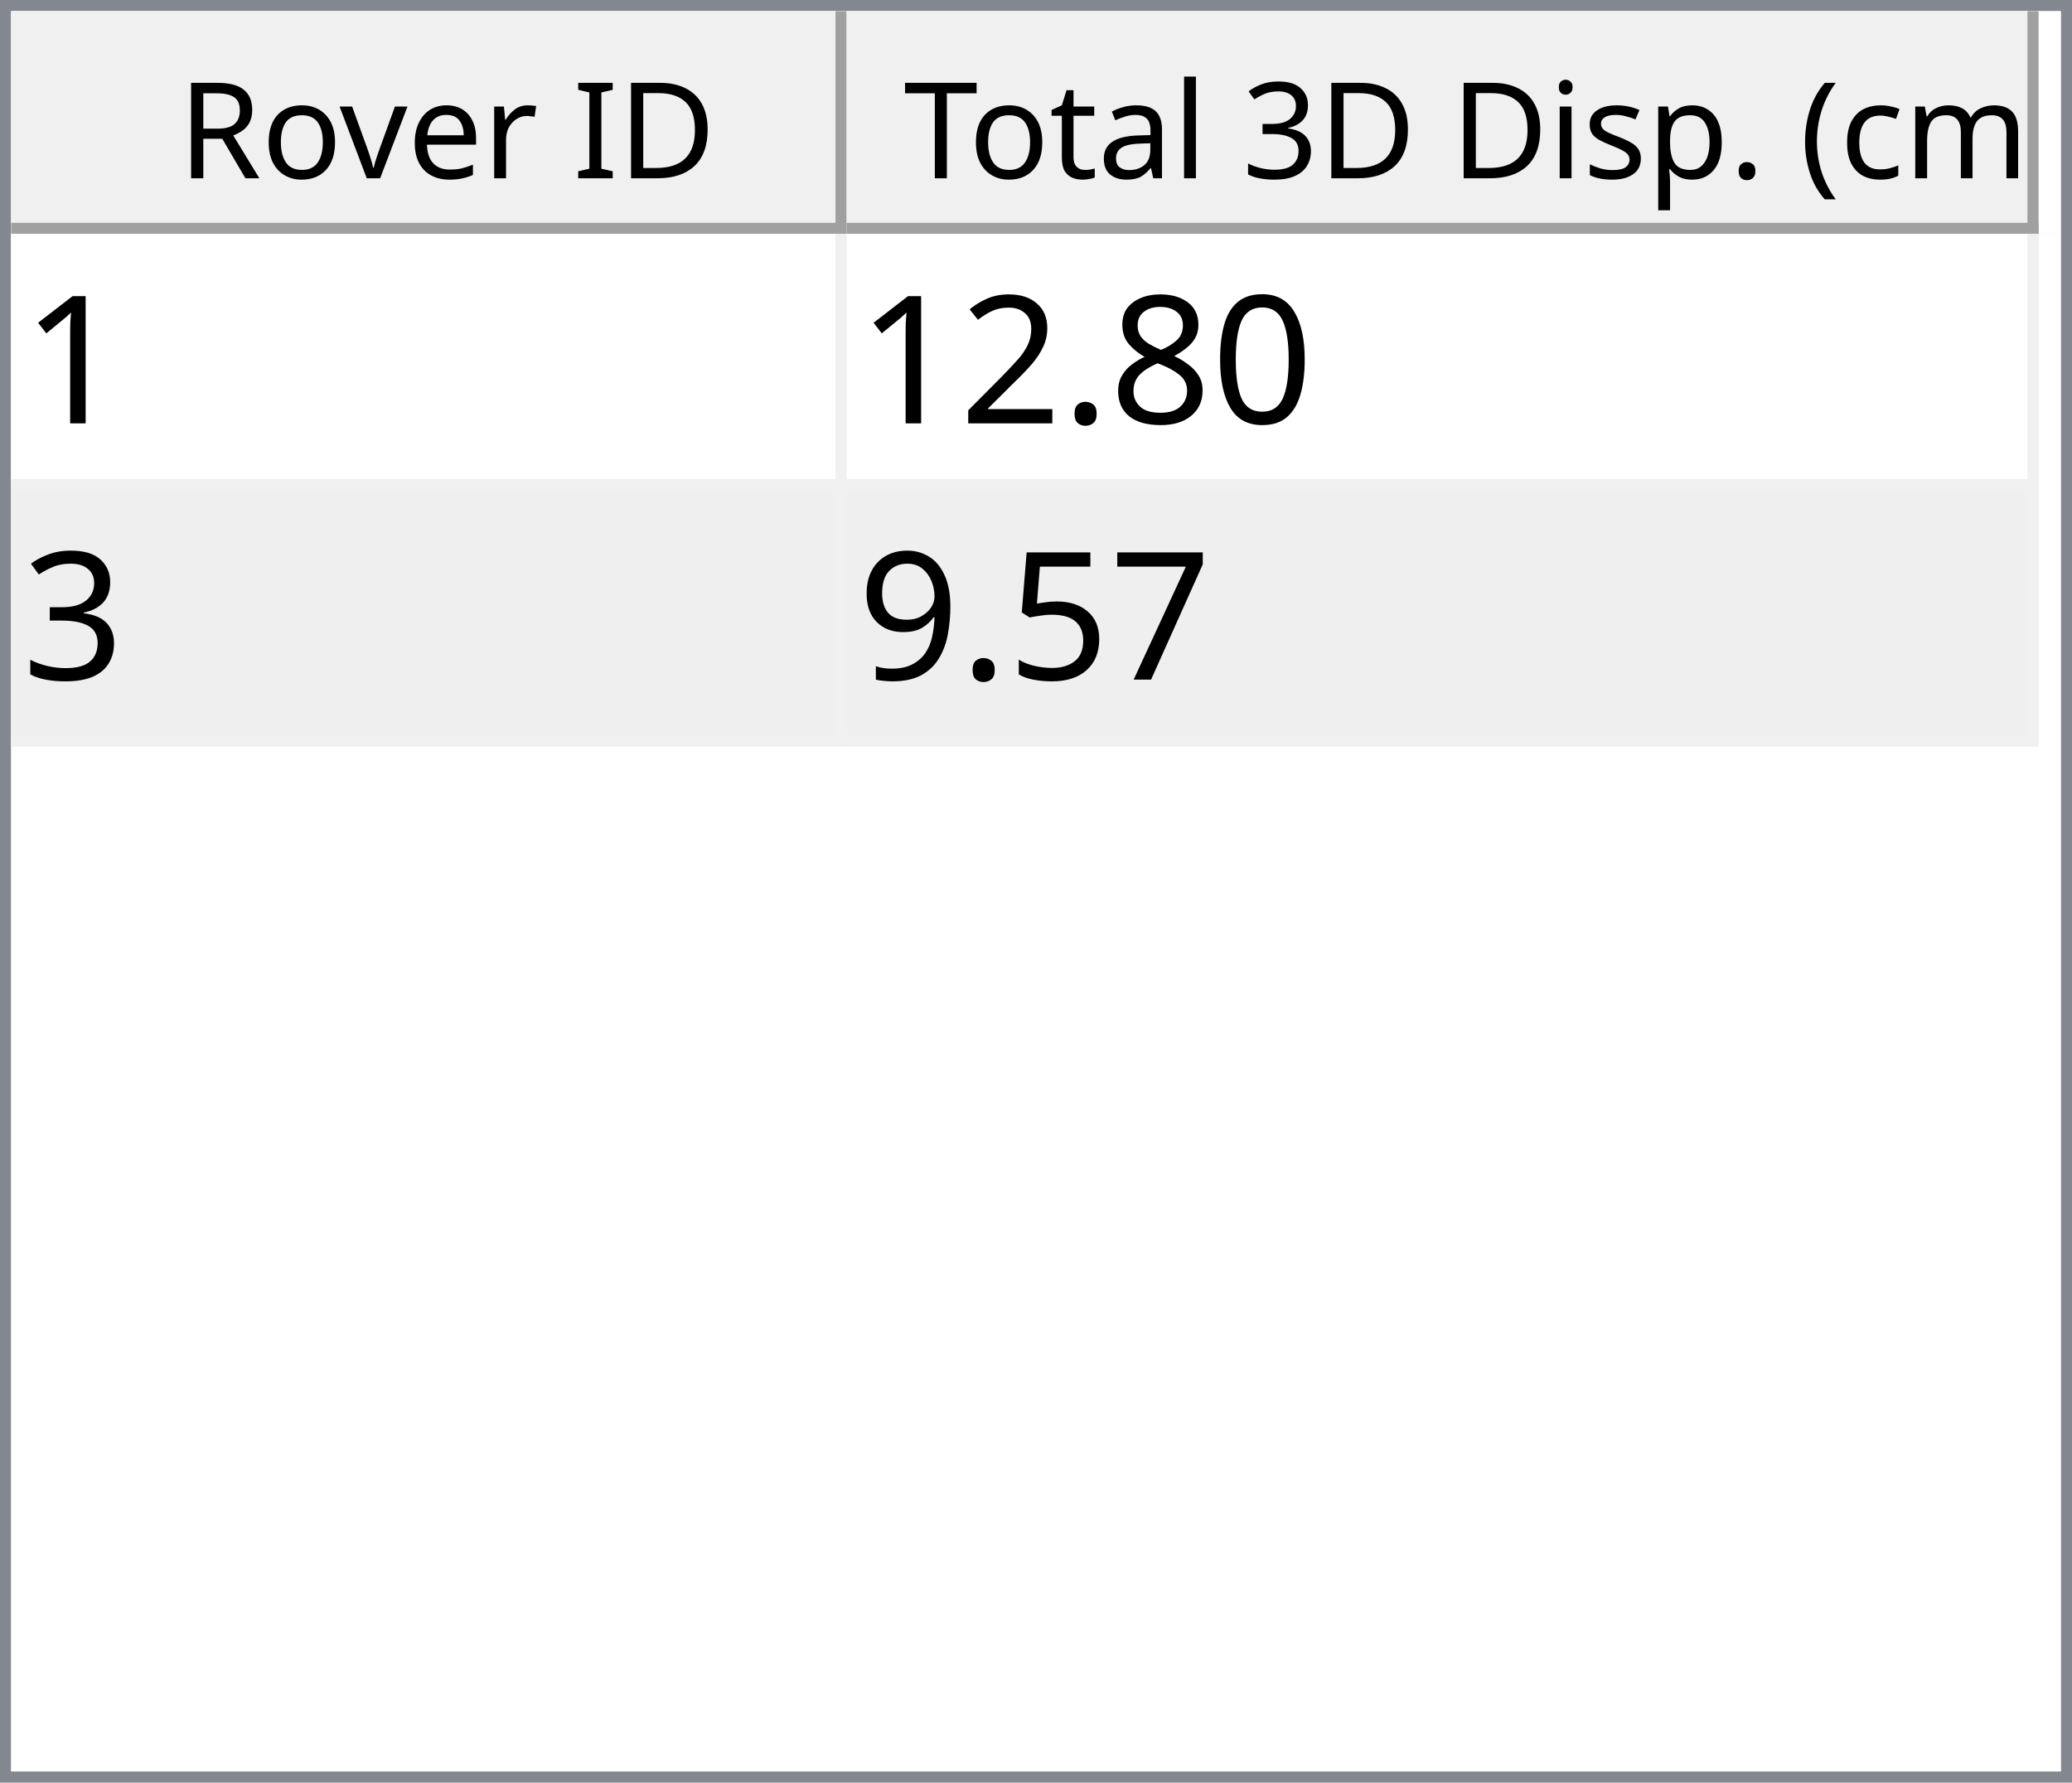
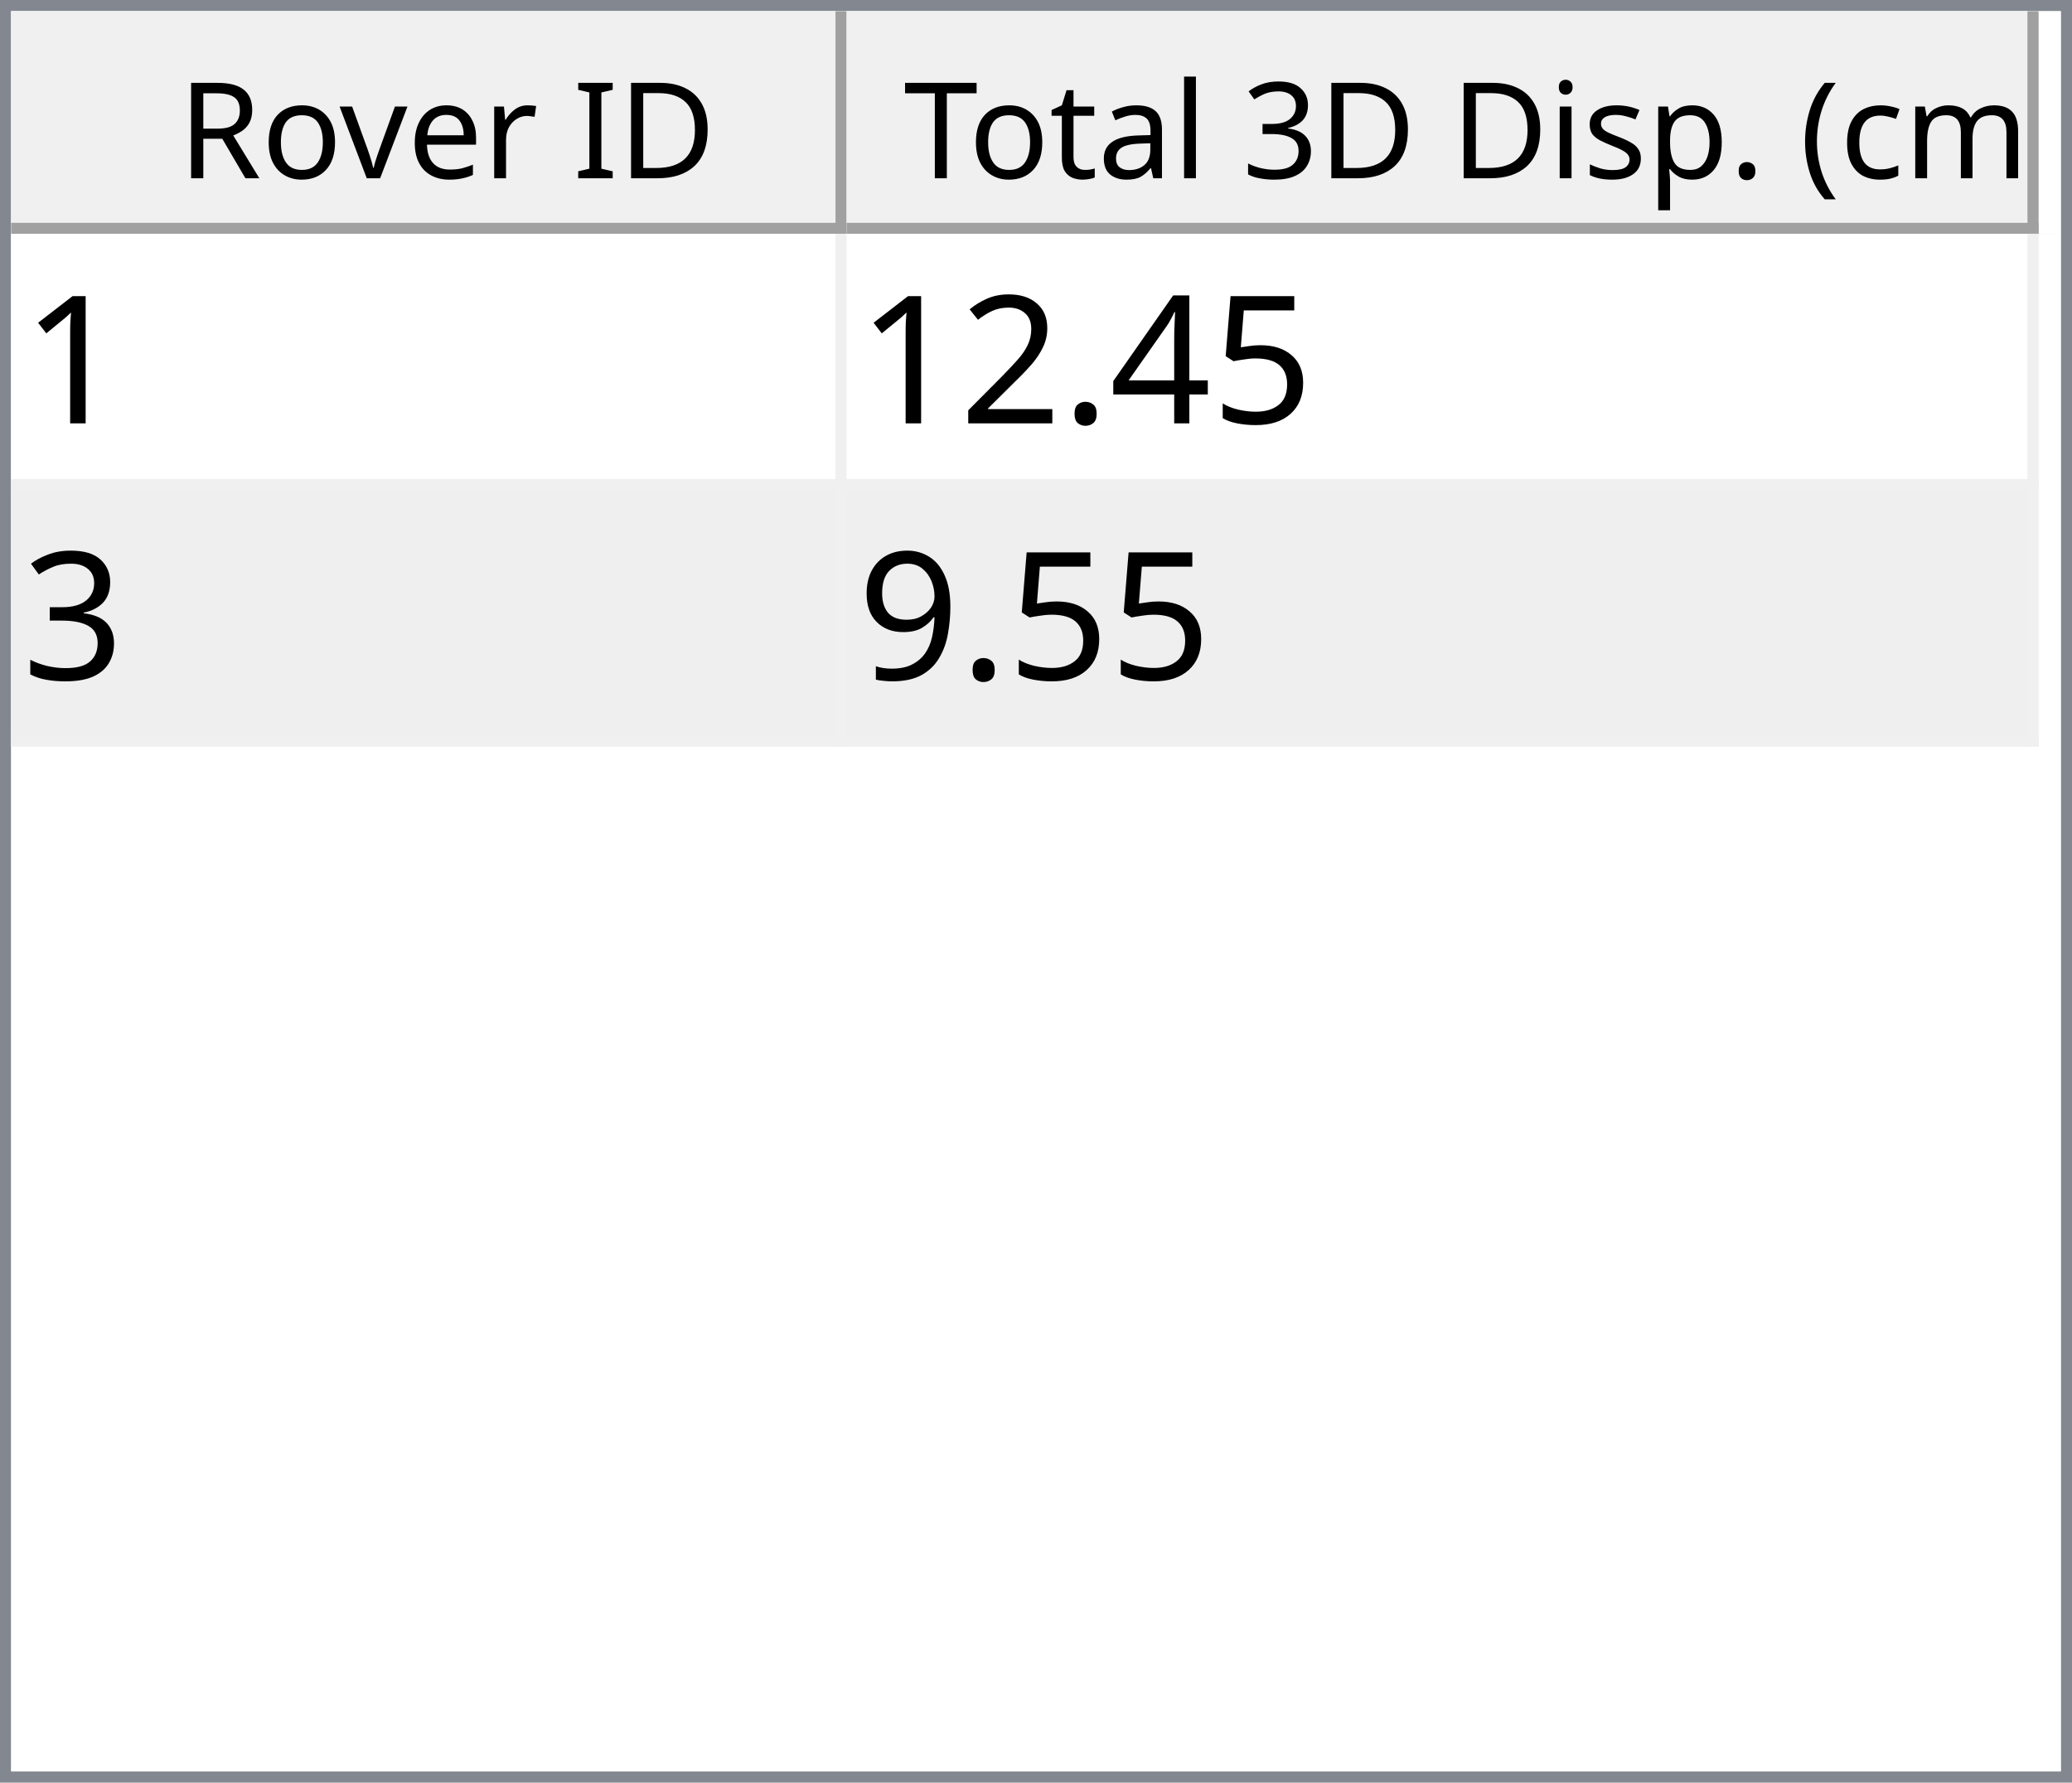
<svg xmlns="http://www.w3.org/2000/svg" style="fill-opacity:1; color-rendering:auto; color-interpolation:auto; text-rendering:auto; stroke:black; stroke-linecap:square; stroke-miterlimit:10; shape-rendering:auto; stroke-opacity:1; fill:black; stroke-dasharray:none; font-weight:normal; stroke-width:1; font-family:'Dialog'; font-style:normal; stroke-linejoin:miter; font-size:12px; stroke-dashoffset:0; image-rendering:auto;" width="186" height="160">
  <defs id="genericDefs" />
  <g>
    <defs id="defs1">
      <clipPath clipPathUnits="userSpaceOnUse" id="clipPath1">
        <path d="M0 0 L186 0 L186 160 L0 160 L0 0 Z" />
      </clipPath>
      <clipPath clipPathUnits="userSpaceOnUse" id="clipPath2">
        <path d="M0 0 L0 160 L186 160 L186 0 Z" />
      </clipPath>
      <clipPath clipPathUnits="userSpaceOnUse" id="clipPath3">
        <path d="M0 0 L0 20 L184 20 L184 0 Z" />
      </clipPath>
      <clipPath clipPathUnits="userSpaceOnUse" id="clipPath4">
        <path d="M0 0 L0 20 L75 20 L75 0 Z" />
      </clipPath>
      <clipPath clipPathUnits="userSpaceOnUse" id="clipPath5">
        <path d="M1 1 L1 19 L74 19 L74 1 Z" />
      </clipPath>
      <clipPath clipPathUnits="userSpaceOnUse" id="clipPath6">
        <path d="M0 0 L0 18 L73 18 L73 0 Z" />
      </clipPath>
      <clipPath clipPathUnits="userSpaceOnUse" id="clipPath7">
        <path d="M-0.5 -0.5 L-0.5 19.5 L74.5 19.5 L74.5 -0.5 Z" />
      </clipPath>
      <clipPath clipPathUnits="userSpaceOnUse" id="clipPath8">
        <path d="M0 0 L0 20 L107 20 L107 0 Z" />
      </clipPath>
      <clipPath clipPathUnits="userSpaceOnUse" id="clipPath9">
        <path d="M1 1 L1 19 L106 19 L106 1 Z" />
      </clipPath>
      <clipPath clipPathUnits="userSpaceOnUse" id="clipPath10">
        <path d="M0 0 L0 18 L105 18 L105 0 Z" />
      </clipPath>
      <clipPath clipPathUnits="userSpaceOnUse" id="clipPath11">
        <path d="M-0.5 -0.5 L-0.5 19.5 L106.5 19.5 L106.5 -0.5 Z" />
      </clipPath>
      <clipPath clipPathUnits="userSpaceOnUse" id="clipPath12">
        <path d="M0 0 L0 138 L184 138 L184 0 Z" />
      </clipPath>
      <clipPath clipPathUnits="userSpaceOnUse" id="clipPath13">
        <path d="M0 0 L0 46 L182 46 L182 0 Z" />
      </clipPath>
      <clipPath clipPathUnits="userSpaceOnUse" id="clipPath14">
        <path d="M-0.5 -0.5 L-0.5 45.5 L181.5 45.5 L181.5 -0.5 Z" />
      </clipPath>
      <clipPath clipPathUnits="userSpaceOnUse" id="clipPath15">
        <path d="M0 0 L0 22 L74 22 L74 0 Z" />
      </clipPath>
      <clipPath clipPathUnits="userSpaceOnUse" id="clipPath16">
        <path d="M0 0 L0 22 L106 22 L106 0 Z" />
      </clipPath>
      <font horiz-adv-x="64.551" id="font1">
        <font-face ascent="107.91" descent="25.098" units-per-em="100" style="font-style:normal; font-family:Segoe UI; font-weight:normal;" />
        <missing-glyph horiz-adv-x="64.551" d="M8.109 0 L8.109 68.266 L56.453 68.266 L56.453 0 L8.109 0 ZM15.328 7.234 L49.219 7.234 L49.219 61.031 L15.328 61.031 L15.328 7.234 Z" />
        <glyph unicode="D" horiz-adv-x="70.117" d="M9.188 0 L9.188 70.016 L28.516 70.016 Q65.531 70.016 65.531 35.891 Q65.531 19.672 55.25 9.836 Q44.969 0 27.734 0 L9.188 0 ZM17.391 62.594 L17.391 7.422 L27.828 7.422 Q41.609 7.422 49.273 14.797 Q56.938 22.172 56.938 35.688 Q56.938 62.594 28.328 62.594 L17.391 62.594 Z" />
        <glyph unicode="I" horiz-adv-x="26.611" d="M17.391 0 L9.188 0 L9.188 70.016 L17.391 70.016 L17.391 0 Z" />
        <glyph unicode=" " horiz-adv-x="27.393" d="" />
        <glyph unicode="r" horiz-adv-x="34.766" d="M34.188 41.891 Q32.078 43.5 28.125 43.5 Q23 43.5 19.555 38.672 Q16.109 33.844 16.109 25.484 L16.109 0 L8.109 0 L8.109 50 L16.109 50 L16.109 39.703 L16.312 39.703 Q18.016 44.969 21.531 47.922 Q25.047 50.875 29.391 50.875 Q32.516 50.875 34.188 50.203 L34.188 41.891 Z" />
        <glyph unicode="e" horiz-adv-x="52.295" d="M48.297 23 L12.984 23 Q13.188 14.656 17.484 10.109 Q21.781 5.562 29.297 5.562 Q37.75 5.562 44.828 11.141 L44.828 3.609 Q38.234 -1.172 27.391 -1.172 Q16.797 -1.172 10.742 5.641 Q4.688 12.453 4.688 24.812 Q4.688 36.469 11.305 43.82 Q17.922 51.172 27.734 51.172 Q37.547 51.172 42.922 44.828 Q48.297 38.484 48.297 27.203 L48.297 23 ZM40.094 29.781 Q40.047 36.719 36.75 40.578 Q33.453 44.438 27.594 44.438 Q21.922 44.438 17.969 40.383 Q14.016 36.328 13.094 29.781 L40.094 29.781 Z" />
        <glyph unicode="v" horiz-adv-x="47.9" d="M47.406 50 L27.484 0 L19.625 0 L0.688 50 L9.469 50 L22.172 13.672 Q23.578 9.672 23.922 6.688 L24.125 6.688 Q24.609 10.453 25.688 13.484 L38.969 50 L47.406 50 Z" />
        <glyph unicode="o" horiz-adv-x="58.594" d="M29 -1.172 Q17.922 -1.172 11.305 5.836 Q4.688 12.844 4.688 24.422 Q4.688 37.016 11.57 44.094 Q18.453 51.172 30.172 51.172 Q41.359 51.172 47.633 44.289 Q53.906 37.406 53.906 25.203 Q53.906 13.234 47.141 6.031 Q40.375 -1.172 29 -1.172 ZM29.594 44.438 Q21.875 44.438 17.383 39.188 Q12.891 33.938 12.891 24.703 Q12.891 15.828 17.43 10.695 Q21.969 5.562 29.594 5.562 Q37.359 5.562 41.531 10.594 Q45.703 15.625 45.703 24.906 Q45.703 34.281 41.531 39.359 Q37.359 44.438 29.594 44.438 Z" />
        <glyph unicode="R" horiz-adv-x="59.814" d="M59.375 0 L49.609 0 L37.891 19.625 Q36.281 22.359 34.766 24.289 Q33.25 26.219 31.664 27.438 Q30.078 28.656 28.25 29.219 Q26.422 29.781 24.125 29.781 L17.391 29.781 L17.391 0 L9.188 0 L9.188 70.016 L30.078 70.016 Q34.672 70.016 38.555 68.867 Q42.438 67.719 45.289 65.375 Q48.141 63.031 49.758 59.547 Q51.375 56.062 51.375 51.375 Q51.375 47.703 50.273 44.656 Q49.172 41.609 47.148 39.211 Q45.125 36.812 42.266 35.133 Q39.406 33.453 35.844 32.516 L35.844 32.328 Q37.594 31.547 38.891 30.547 Q40.188 29.547 41.359 28.18 Q42.531 26.812 43.68 25.078 Q44.828 23.344 46.234 21.047 L59.375 0 ZM17.391 62.594 L17.391 37.203 L28.516 37.203 Q31.594 37.203 34.203 38.133 Q36.812 39.062 38.719 40.797 Q40.625 42.531 41.703 45.047 Q42.781 47.562 42.781 50.688 Q42.781 56.297 39.141 59.445 Q35.5 62.594 28.609 62.594 L17.391 62.594 Z" />
        <glyph unicode=")" horiz-adv-x="30.176" d="M8.297 -15.922 L1.172 -15.922 Q16.406 2.344 16.406 26.812 Q16.406 51.469 1.078 70.016 L8.297 70.016 Q23.531 52.156 23.531 26.703 Q23.531 1.375 8.297 -15.922 Z" />
        <glyph unicode="m" horiz-adv-x="86.133" d="M79.109 0 L71.094 0 L71.094 28.719 Q71.094 37.016 68.531 40.727 Q65.969 44.438 59.906 44.438 Q54.781 44.438 51.195 39.75 Q47.609 35.062 47.609 28.516 L47.609 0 L39.594 0 L39.594 29.688 Q39.594 44.438 28.219 44.438 Q22.953 44.438 19.531 40.016 Q16.109 35.594 16.109 28.516 L16.109 0 L8.109 0 L8.109 50 L16.109 50 L16.109 42.094 L16.312 42.094 Q21.625 51.172 31.844 51.172 Q36.969 51.172 40.773 48.312 Q44.578 45.453 46 40.828 Q51.562 51.172 62.594 51.172 Q79.109 51.172 79.109 30.812 L79.109 0 Z" />
        <glyph unicode="c" horiz-adv-x="46.191" d="M42.188 2.297 Q36.422 -1.172 28.516 -1.172 Q17.828 -1.172 11.258 5.789 Q4.688 12.75 4.688 23.828 Q4.688 36.188 11.766 43.68 Q18.844 51.172 30.672 51.172 Q37.25 51.172 42.281 48.734 L42.281 40.531 Q36.719 44.438 30.375 44.438 Q22.703 44.438 17.797 38.945 Q12.891 33.453 12.891 24.516 Q12.891 15.719 17.508 10.641 Q22.125 5.562 29.891 5.562 Q36.422 5.562 42.188 9.906 L42.188 2.297 Z" />
        <glyph unicode="(" horiz-adv-x="30.176" d="M29.109 -15.922 L21.969 -15.922 Q6.844 1.375 6.844 26.703 Q6.844 52.156 21.969 70.016 L29.203 70.016 Q13.875 51.469 13.875 26.812 Q13.875 2.344 29.109 -15.922 Z" />
        <glyph unicode="." horiz-adv-x="21.68" d="M10.891 -1.078 Q8.641 -1.078 7.055 0.539 Q5.469 2.156 5.469 4.391 Q5.469 6.641 7.055 8.273 Q8.641 9.906 10.891 9.906 Q13.188 9.906 14.797 8.273 Q16.406 6.641 16.406 4.391 Q16.406 2.156 14.797 0.539 Q13.188 -1.078 10.891 -1.078 Z" />
        <glyph unicode="p" horiz-adv-x="58.789" d="M16.312 7.234 L16.109 7.234 L16.109 -23 L8.109 -23 L8.109 50 L16.109 50 L16.109 41.219 L16.312 41.219 Q22.219 51.172 33.594 51.172 Q43.266 51.172 48.688 44.461 Q54.109 37.75 54.109 26.469 Q54.109 13.922 48 6.375 Q41.891 -1.172 31.297 -1.172 Q21.578 -1.172 16.312 7.234 ZM16.109 27.391 L16.109 20.406 Q16.109 14.203 20.141 9.883 Q24.172 5.562 30.375 5.562 Q37.641 5.562 41.773 11.133 Q45.906 16.703 45.906 26.609 Q45.906 34.969 42.047 39.703 Q38.188 44.438 31.594 44.438 Q24.609 44.438 20.359 39.578 Q16.109 34.719 16.109 27.391 Z" />
        <glyph unicode="s" horiz-adv-x="42.432" d="M5.078 1.812 L5.078 10.406 Q11.625 5.562 19.484 5.562 Q30.031 5.562 30.031 12.594 Q30.031 14.594 29.125 15.992 Q28.219 17.391 26.68 18.461 Q25.141 19.531 23.07 20.383 Q21 21.234 18.609 22.172 Q15.281 23.484 12.766 24.828 Q10.25 26.172 8.57 27.859 Q6.891 29.547 6.031 31.695 Q5.172 33.844 5.172 36.719 Q5.172 40.234 6.789 42.945 Q8.406 45.656 11.086 47.484 Q13.766 49.312 17.211 50.242 Q20.656 51.172 24.312 51.172 Q30.812 51.172 35.938 48.922 L35.938 40.828 Q30.422 44.438 23.25 44.438 Q21 44.438 19.195 43.922 Q17.391 43.406 16.094 42.477 Q14.797 41.547 14.086 40.258 Q13.375 38.969 13.375 37.406 Q13.375 35.453 14.086 34.133 Q14.797 32.812 16.164 31.789 Q17.531 30.766 19.484 29.938 Q21.438 29.109 23.922 28.125 Q27.25 26.859 29.883 25.516 Q32.516 24.172 34.375 22.484 Q36.234 20.797 37.234 18.602 Q38.234 16.406 38.234 13.375 Q38.234 9.672 36.602 6.938 Q34.969 4.203 32.234 2.398 Q29.5 0.594 25.93 -0.289 Q22.359 -1.172 18.453 -1.172 Q10.75 -1.172 5.078 1.812 Z" />
        <glyph unicode="i" horiz-adv-x="24.219" d="M12.203 62.703 Q10.062 62.703 8.547 64.164 Q7.031 65.625 7.031 67.875 Q7.031 70.125 8.547 71.609 Q10.062 73.094 12.203 73.094 Q14.406 73.094 15.945 71.609 Q17.484 70.125 17.484 67.875 Q17.484 65.719 15.945 64.211 Q14.406 62.703 12.203 62.703 ZM16.109 0 L8.109 0 L8.109 50 L16.109 50 L16.109 0 Z" />
        <glyph unicode="3" horiz-adv-x="53.906" d="M46.531 19.828 Q46.531 15.094 44.75 11.211 Q42.969 7.328 39.719 4.57 Q36.469 1.812 31.93 0.297 Q27.391 -1.219 21.922 -1.219 Q11.922 -1.219 6 2.594 L6 11.188 Q13.094 5.609 22.219 5.609 Q25.875 5.609 28.828 6.539 Q31.781 7.469 33.906 9.227 Q36.031 10.984 37.18 13.477 Q38.328 15.969 38.328 19.094 Q38.328 32.812 18.797 32.812 L12.984 32.812 L12.984 39.594 L18.5 39.594 Q35.797 39.594 35.797 52.484 Q35.797 64.406 22.609 64.406 Q15.188 64.406 8.688 59.422 L8.688 67.188 Q15.375 71.188 24.609 71.188 Q29 71.188 32.57 69.969 Q36.141 68.75 38.68 66.555 Q41.219 64.359 42.609 61.281 Q44 58.203 44 54.5 Q44 40.672 30.031 36.719 L30.031 36.531 Q33.594 36.141 36.625 34.797 Q39.656 33.453 41.852 31.305 Q44.047 29.156 45.289 26.25 Q46.531 23.344 46.531 19.828 Z" />
        <glyph unicode="l" horiz-adv-x="24.219" d="M16.109 0 L8.109 0 L8.109 74.031 L16.109 74.031 L16.109 0 Z" />
        <glyph unicode="a" horiz-adv-x="50.879" d="M43.891 0 L35.891 0 L35.891 7.812 L35.688 7.812 Q30.469 -1.172 20.312 -1.172 Q12.844 -1.172 8.617 2.781 Q4.391 6.734 4.391 13.281 Q4.391 27.297 20.906 29.594 L35.891 31.688 Q35.891 44.438 25.594 44.438 Q16.547 44.438 9.281 38.281 L9.281 46.484 Q16.656 51.172 26.266 51.172 Q43.891 51.172 43.891 32.516 L43.891 0 ZM35.891 25.297 L23.828 23.641 Q18.266 22.859 15.43 20.875 Q12.594 18.891 12.594 13.875 Q12.594 10.203 15.211 7.883 Q17.828 5.562 22.172 5.562 Q28.125 5.562 32.008 9.742 Q35.891 13.922 35.891 20.312 L35.891 25.297 Z" />
        <glyph unicode="t" horiz-adv-x="33.887" d="M31.297 0.484 Q28.469 -1.078 23.828 -1.078 Q10.688 -1.078 10.688 13.578 L10.688 43.172 L2.094 43.172 L2.094 50 L10.688 50 L10.688 62.203 L18.703 64.797 L18.703 50 L31.297 50 L31.297 43.172 L18.703 43.172 L18.703 14.984 Q18.703 9.969 20.414 7.82 Q22.125 5.672 26.078 5.672 Q29.109 5.672 31.297 7.328 L31.297 0.484 Z" />
        <glyph unicode="T" horiz-adv-x="52.393" d="M50.594 62.594 L30.375 62.594 L30.375 0 L22.172 0 L22.172 62.594 L2 62.594 L2 70.016 L50.594 70.016 L50.594 62.594 Z" />
      </font>
      <font horiz-adv-x="75.0" id="font2">
        <font-face ascent="100.537" descent="21.973" units-per-em="100" style="font-style:normal; font-family:sans-serif; font-weight:normal;" />
        <missing-glyph horiz-adv-x="75.0" d="M12.5 0 L12.5 62.5 L62.5 62.5 L62.5 0 L12.5 0 ZM14.062 1.562 L60.938 1.562 L60.938 60.938 L14.062 60.938 L14.062 1.562 Z" />
        <glyph unicode="1" horiz-adv-x="55.615" d="M37.25 0 L28.469 0 L28.469 56 Q25.297 52.984 20.141 49.953 Q14.984 46.922 10.891 45.406 L10.891 53.906 Q18.266 57.375 23.781 62.305 Q29.297 67.234 31.594 71.875 L37.25 71.875 L37.25 0 Z" />
-         <glyph unicode="0" horiz-adv-x="55.615" d="M4.156 35.297 Q4.156 48 6.766 55.742 Q9.375 63.484 14.523 67.68 Q19.672 71.875 27.484 71.875 Q33.25 71.875 37.594 69.555 Q41.938 67.234 44.773 62.867 Q47.609 58.5 49.219 52.227 Q50.828 45.953 50.828 35.297 Q50.828 22.703 48.242 14.969 Q45.656 7.234 40.508 3.008 Q35.359 -1.219 27.484 -1.219 Q17.141 -1.219 11.234 6.203 Q4.156 15.141 4.156 35.297 ZM13.188 35.297 Q13.188 17.672 17.312 11.836 Q21.438 6 27.484 6 Q33.547 6 37.672 11.859 Q41.797 17.719 41.797 35.297 Q41.797 52.984 37.672 58.789 Q33.547 64.594 27.391 64.594 Q21.344 64.594 17.719 59.469 Q13.188 52.938 13.188 35.297 Z" />
-         <glyph unicode="8" horiz-adv-x="55.615" d="M17.672 38.812 Q12.203 40.828 9.57 44.539 Q6.938 48.25 6.938 53.422 Q6.938 61.234 12.555 66.555 Q18.172 71.875 27.484 71.875 Q36.859 71.875 42.578 66.43 Q48.297 60.984 48.297 53.172 Q48.297 48.188 45.68 44.508 Q43.062 40.828 37.75 38.812 Q44.344 36.672 47.781 31.883 Q51.219 27.094 51.219 20.453 Q51.219 11.281 44.727 5.031 Q38.234 -1.219 27.641 -1.219 Q17.047 -1.219 10.547 5.055 Q4.047 11.328 4.047 20.703 Q4.047 27.688 7.594 32.398 Q11.141 37.109 17.672 38.812 ZM15.922 53.719 Q15.922 48.641 19.195 45.414 Q22.469 42.188 27.688 42.188 Q32.766 42.188 36.016 45.383 Q39.266 48.578 39.266 53.219 Q39.266 58.062 35.914 61.359 Q32.562 64.656 27.594 64.656 Q22.562 64.656 19.242 61.43 Q15.922 58.203 15.922 53.719 ZM13.094 20.656 Q13.094 16.891 14.875 13.375 Q16.656 9.859 20.172 7.93 Q23.688 6 27.734 6 Q34.031 6 38.133 10.055 Q42.234 14.109 42.234 20.359 Q42.234 26.703 38.016 30.859 Q33.797 35.016 27.438 35.016 Q21.234 35.016 17.164 30.914 Q13.094 26.812 13.094 20.656 Z" />
+         <glyph unicode="5" horiz-adv-x="55.615" d="M4.156 18.75 L13.375 19.531 Q14.406 12.797 18.141 9.398 Q21.875 6 27.156 6 Q33.5 6 37.891 10.789 Q42.281 15.578 42.281 23.484 Q42.281 31 38.062 35.352 Q33.844 39.703 27 39.703 Q22.75 39.703 19.336 37.773 Q15.922 35.844 13.969 32.766 L5.719 33.844 L12.641 70.609 L48.25 70.609 L48.25 62.203 L19.672 62.203 L15.828 42.969 Q22.266 47.469 29.344 47.469 Q38.719 47.469 45.164 40.969 Q51.609 34.469 51.609 24.266 Q51.609 14.547 45.953 7.469 Q39.062 -1.219 27.156 -1.219 Q17.391 -1.219 11.211 4.25 Q5.031 9.719 4.156 18.75 Z" />
+         <glyph unicode="4" horiz-adv-x="55.615" d="M32.328 0 L32.328 17.141 L1.266 17.141 L1.266 25.203 L33.938 71.578 L41.109 71.578 L41.109 25.203 L50.781 25.203 L50.781 17.141 L41.109 17.141 L41.109 0 L32.328 0 ZM32.328 25.203 L32.328 57.469 L9.906 25.203 L32.328 25.203 Z" />
        <glyph unicode="." horiz-adv-x="27.783" d="M9.078 0 L9.078 10.016 L19.094 10.016 L19.094 0 L9.078 0 Z" />
        <glyph unicode="2" horiz-adv-x="55.615" d="M50.344 8.453 L50.344 0 L3.031 0 Q2.938 3.172 4.047 6.109 Q5.859 10.938 9.836 15.625 Q13.812 20.312 21.344 26.469 Q33.016 36.031 37.117 41.625 Q41.219 47.219 41.219 52.203 Q41.219 57.422 37.477 61.008 Q33.734 64.594 27.734 64.594 Q21.391 64.594 17.578 60.789 Q13.766 56.984 13.719 50.25 L4.688 51.172 Q5.609 61.281 11.664 66.578 Q17.719 71.875 27.938 71.875 Q38.234 71.875 44.242 66.164 Q50.25 60.453 50.25 52 Q50.25 47.703 48.492 43.555 Q46.734 39.406 42.656 34.812 Q38.578 30.219 29.109 22.219 Q21.188 15.578 18.945 13.211 Q16.703 10.844 15.234 8.453 L50.344 8.453 Z" />
        <glyph unicode="3" horiz-adv-x="55.615" d="M4.203 18.891 L12.984 20.062 Q14.5 12.594 18.141 9.297 Q21.781 6 27 6 Q33.203 6 37.477 10.297 Q41.75 14.594 41.75 20.953 Q41.75 27 37.797 30.93 Q33.844 34.859 27.734 34.859 Q25.25 34.859 21.531 33.891 L22.516 41.609 Q23.391 41.5 23.922 41.5 Q29.547 41.5 34.039 44.43 Q38.531 47.359 38.531 53.469 Q38.531 58.297 35.258 61.477 Q31.984 64.656 26.812 64.656 Q21.688 64.656 18.266 61.43 Q14.844 58.203 13.875 51.766 L5.078 53.328 Q6.688 62.156 12.398 67.016 Q18.109 71.875 26.609 71.875 Q32.469 71.875 37.398 69.359 Q42.328 66.844 44.945 62.5 Q47.562 58.156 47.562 53.266 Q47.562 48.641 45.07 44.828 Q42.578 41.016 37.703 38.766 Q44.047 37.312 47.562 32.695 Q51.078 28.078 51.078 21.141 Q51.078 11.766 44.242 5.25 Q37.406 -1.266 26.953 -1.266 Q17.531 -1.266 11.305 4.352 Q5.078 9.969 4.203 18.891 Z" />
-         <glyph unicode="7" horiz-adv-x="55.615" d="M4.734 62.203 L4.734 70.656 L51.078 70.656 L51.078 63.812 Q44.234 56.547 37.523 44.484 Q30.812 32.422 27.156 19.672 Q24.516 10.688 23.781 0 L14.75 0 Q14.891 8.453 18.062 20.414 Q21.234 32.375 27.172 43.484 Q33.109 54.594 39.797 62.203 L4.734 62.203 Z" />
-         <glyph unicode="5" horiz-adv-x="55.615" d="M4.156 18.75 L13.375 19.531 Q14.406 12.797 18.141 9.398 Q21.875 6 27.156 6 Q33.5 6 37.891 10.789 Q42.281 15.578 42.281 23.484 Q42.281 31 38.062 35.352 Q33.844 39.703 27 39.703 Q22.75 39.703 19.336 37.773 Q15.922 35.844 13.969 32.766 L5.719 33.844 L12.641 70.609 L48.25 70.609 L48.25 62.203 L19.672 62.203 L15.828 42.969 Q22.266 47.469 29.344 47.469 Q38.719 47.469 45.164 40.969 Q51.609 34.469 51.609 24.266 Q51.609 14.547 45.953 7.469 Q39.062 -1.219 27.156 -1.219 Q17.391 -1.219 11.211 4.25 Q5.031 9.719 4.156 18.75 Z" />
        <glyph unicode="9" horiz-adv-x="55.615" d="M5.469 16.547 L13.922 17.328 Q14.984 11.375 18.016 8.688 Q21.047 6 25.781 6 Q29.828 6 32.883 7.859 Q35.938 9.719 37.891 12.82 Q39.844 15.922 41.164 21.195 Q42.484 26.469 42.484 31.938 Q42.484 32.516 42.438 33.688 Q39.797 29.5 35.234 26.883 Q30.672 24.266 25.344 24.266 Q16.453 24.266 10.305 30.711 Q4.156 37.156 4.156 47.703 Q4.156 58.594 10.578 65.234 Q17 71.875 26.656 71.875 Q33.641 71.875 39.43 68.117 Q45.219 64.359 48.219 57.398 Q51.219 50.438 51.219 37.25 Q51.219 23.531 48.242 15.406 Q45.266 7.281 39.383 3.031 Q33.5 -1.219 25.594 -1.219 Q17.188 -1.219 11.867 3.445 Q6.547 8.109 5.469 16.547 ZM41.453 48.141 Q41.453 55.719 37.43 60.156 Q33.406 64.594 27.734 64.594 Q21.875 64.594 17.531 59.812 Q13.188 55.031 13.188 47.406 Q13.188 40.578 17.312 36.305 Q21.438 32.031 27.484 32.031 Q33.594 32.031 37.523 36.305 Q41.453 40.578 41.453 48.141 Z" />
      </font>
    </defs>
    <g style="fill:white; stroke:white;">
      <rect x="0" y="0" width="186" style="clip-path:url(#clipPath1); stroke:none;" height="160" />
    </g>
    <g style="fill:white; text-rendering:optimizeSpeed; color-rendering:optimizeSpeed; image-rendering:optimizeSpeed; shape-rendering:crispEdges; stroke:white; color-interpolation:sRGB;">
      <rect x="0" width="186" height="160" y="0" style="stroke:none;" />
      <path style="stroke:none;" d="M0 160 L186 160 L186 0 L0 0 Z" />
    </g>
    <g style="fill:rgb(240,240,240); font-family:'Segoe UI'; stroke:rgb(240,240,240);">
      <rect x="0" y="0" width="186" style="clip-path:url(#clipPath2); stroke:none;" height="160" />
    </g>
    <g style="fill:rgb(130,135,144); font-family:'Segoe UI'; stroke:rgb(130,135,144);">
      <path d="M0 0 L186 0 L186 160 L0 160 L0 0 ZM1 1 L185 1 L185 159 L1 159 L1 1 Z" style="fill-rule:evenodd; clip-path:url(#clipPath2); stroke:none;" />
    </g>
    <g style="fill:white; font-family:'Segoe UI'; stroke:white;" transform="translate(1,1)">
      <rect x="0" y="0" width="184" style="clip-path:url(#clipPath3); stroke:none;" height="20" />
    </g>
    <g style="fill:rgb(240,240,240); font-family:'Segoe UI'; stroke:rgb(240,240,240);" transform="translate(1,1)">
      <rect x="0" y="0" width="75" style="clip-path:url(#clipPath4); stroke:none;" height="20" />
    </g>
    <g style="font-family:'Segoe UI';" transform="translate(2,2)">
      <text x="14" xml:space="preserve" y="14" style="clip-path:url(#clipPath6); stroke:none;">Rover ID</text>
    </g>
    <g style="fill:rgb(160,160,160); font-family:'Segoe UI'; stroke:rgb(160,160,160); stroke-linejoin:bevel;" transform="translate(1.5,1.5)">
      <line x1="74" x2="74" y1="0" style="fill:none; clip-path:url(#clipPath7);" y2="19" />
    </g>
    <g style="fill:rgb(160,160,160); font-family:'Segoe UI'; stroke:rgb(160,160,160); stroke-linejoin:bevel;" transform="matrix(1,0,0,1,1,1) translate(0.5,0.5)">
      <line x1="0" x2="74" y1="19" style="fill:none; clip-path:url(#clipPath7);" y2="19" />
    </g>
    <g style="fill:rgb(240,240,240); font-family:'Segoe UI'; stroke:rgb(240,240,240);" transform="translate(76,1)">
      <rect x="0" y="0" width="107" style="clip-path:url(#clipPath8); stroke:none;" height="20" />
    </g>
    <g style="font-family:'Segoe UI';" transform="translate(77,2)">
      <text x="1" xml:space="preserve" y="14" style="clip-path:url(#clipPath10); stroke:none;"> Total 3D Disp. (cm)</text>
    </g>
    <g style="fill:rgb(160,160,160); font-family:'Segoe UI'; stroke:rgb(160,160,160); stroke-linejoin:bevel;" transform="translate(76.5,1.5)">
      <line x1="106" x2="106" y1="0" style="fill:none; clip-path:url(#clipPath11);" y2="19" />
    </g>
    <g style="fill:rgb(160,160,160); font-family:'Segoe UI'; stroke:rgb(160,160,160); stroke-linejoin:bevel;" transform="matrix(1,0,0,1,76,1) translate(0.5,0.5)">
      <line x1="0" x2="106" y1="19" style="fill:none; clip-path:url(#clipPath11);" y2="19" />
    </g>
    <g style="fill:white; font-family:'Segoe UI'; stroke:white;" transform="translate(1,21)">
      <rect x="0" y="0" width="184" style="clip-path:url(#clipPath12); stroke:none;" height="138" />
    </g>
    <g style="fill:rgb(240,240,240); font-size:16px; font-family:sans-serif; stroke:rgb(240,240,240);" transform="translate(1,21)">
      <rect x="0" y="0" width="182" style="clip-path:url(#clipPath13); stroke:none;" height="46" />
      <line transform="translate(0.5,0.5)" x1="0" x2="181" y1="22" style="clip-path:url(#clipPath14); fill:none; stroke-linejoin:bevel;" y2="22" />
    </g>
    <g transform="matrix(1,0,0,1,1,21) translate(0.5,0.5)" style="fill:rgb(240,240,240); font-size:16px; font-family:sans-serif; stroke:rgb(240,240,240); stroke-linejoin:bevel;">
      <line x1="0" x2="181" y1="45" style="fill:none; clip-path:url(#clipPath14);" y2="45" />
    </g>
    <g transform="matrix(1,0,0,1,1,21) translate(0.5,0.5)" style="fill:rgb(240,240,240); font-size:16px; font-family:sans-serif; stroke:rgb(240,240,240); stroke-linejoin:bevel;">
      <line x1="74" x2="74" y1="0" style="fill:none; clip-path:url(#clipPath14);" y2="45" />
    </g>
    <g transform="matrix(1,0,0,1,1,21) translate(0.5,0.5)" style="fill:rgb(240,240,240); font-size:16px; font-family:sans-serif; stroke:rgb(240,240,240); stroke-linejoin:bevel;">
      <line x1="181" x2="181" y1="0" style="fill:none; clip-path:url(#clipPath14);" y2="45" />
    </g>
    <g style="fill:white; font-size:16px; font-family:sans-serif; stroke:white;" transform="matrix(1,0,0,1,1,21)">
      <rect x="0" y="0" width="74" style="clip-path:url(#clipPath15); stroke:none;" height="22" />
      <text x="1" y="17" style="fill:black; clip-path:url(#clipPath15); stroke:none;" xml:space="preserve">1</text>
    </g>
    <g style="fill:white; font-size:16px; font-family:sans-serif; stroke:white;" transform="matrix(1,0,0,1,1,21) translate(75,0)">
      <rect x="0" y="0" width="106" style="clip-path:url(#clipPath16); stroke:none;" height="22" />
-       <text x="1" y="17" style="fill:black; clip-path:url(#clipPath16); stroke:none;" xml:space="preserve">12.80</text>
+       <text x="1" y="17" style="fill:black; clip-path:url(#clipPath16); stroke:none;" xml:space="preserve">12.45</text>
    </g>
    <g style="fill:rgb(239,239,239); font-size:16px; font-family:sans-serif; stroke:rgb(239,239,239);" transform="matrix(1,0,0,1,1,21) translate(0,23)">
      <rect x="0" y="0" width="74" style="clip-path:url(#clipPath15); stroke:none;" height="22" />
      <text x="1" y="17" style="fill:black; clip-path:url(#clipPath15); stroke:none;" xml:space="preserve">3</text>
    </g>
    <g style="fill:rgb(239,239,239); font-size:16px; font-family:sans-serif; stroke:rgb(239,239,239);" transform="matrix(1,0,0,1,1,21) translate(75,23)">
      <rect x="0" y="0" width="106" style="clip-path:url(#clipPath16); stroke:none;" height="22" />
-       <text x="1" y="17" style="fill:black; clip-path:url(#clipPath16); stroke:none;" xml:space="preserve">9.57</text>
+       <text x="1" y="17" style="fill:black; clip-path:url(#clipPath16); stroke:none;" xml:space="preserve">9.55</text>
    </g>
  </g>
</svg>
